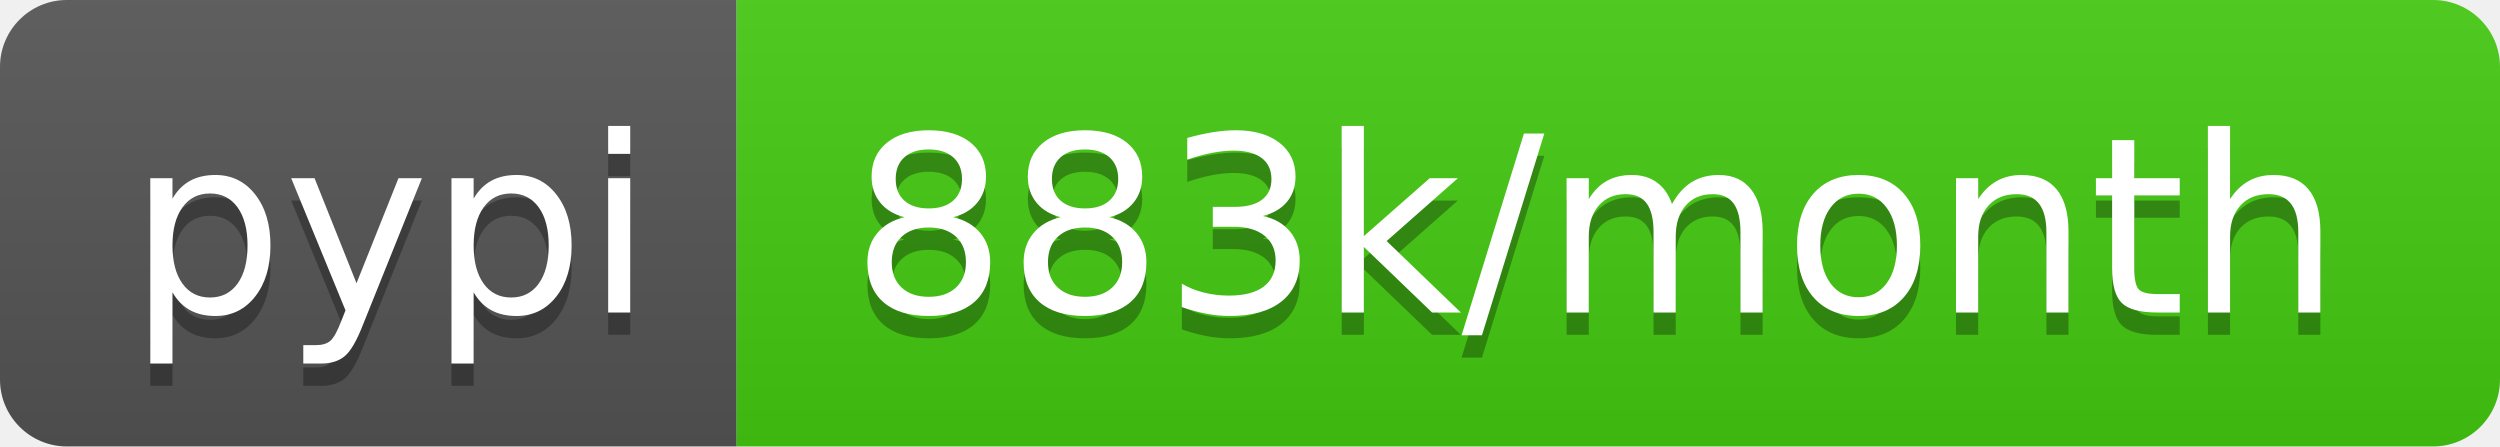
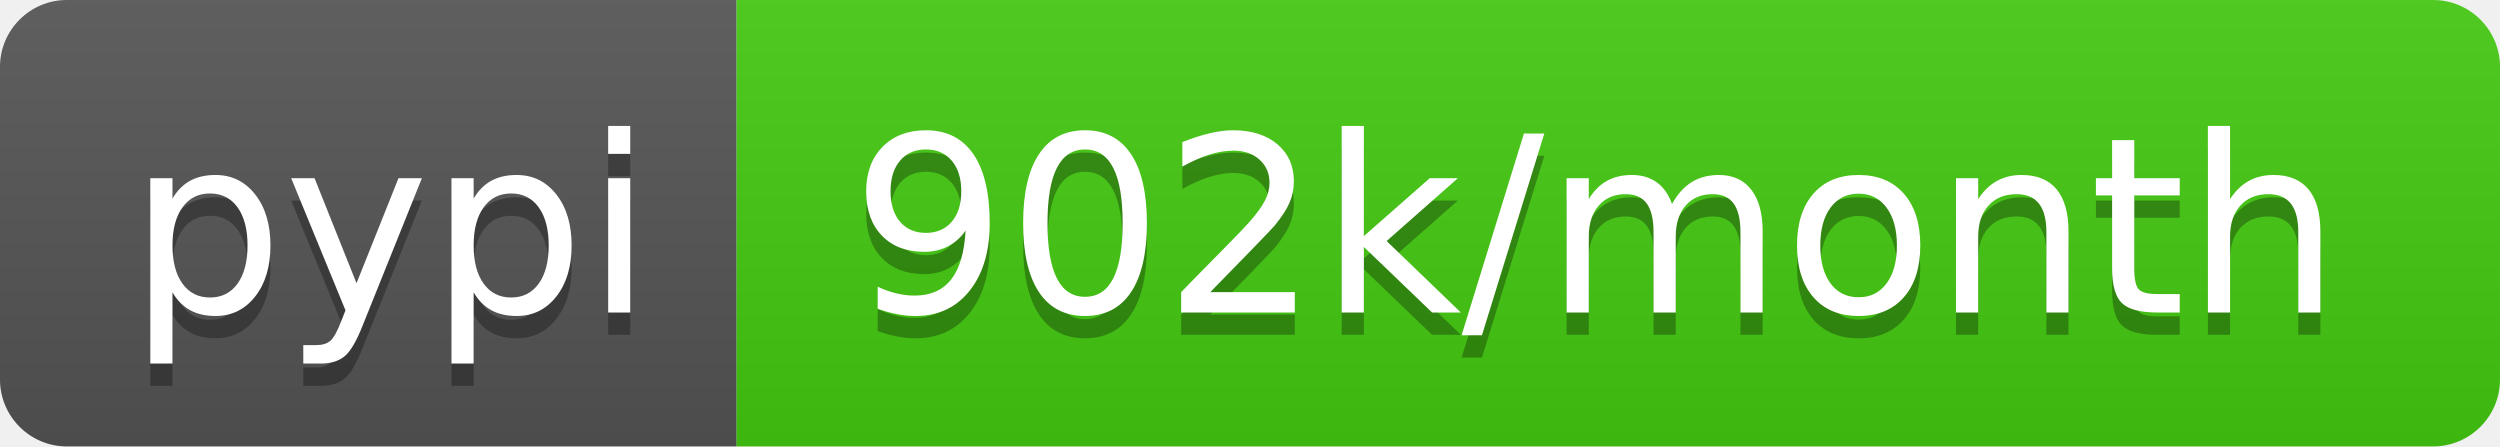
- <svg xmlns="http://www.w3.org/2000/svg" width="112" height="20" role="img" aria-label="pypi: 883k/month">
+ <svg xmlns="http://www.w3.org/2000/svg" width="112" height="20" role="img" aria-label="pypi: 902k/month">
  <linearGradient id="s" x2="0" y2="100%">
    <stop offset="0" stop-color="#bbb" stop-opacity=".1" />
    <stop offset="1" stop-opacity=".1" />
  </linearGradient>
  <clipPath id="r">
    <rect width="112" height="20" rx="3" fill="#fff" />
  </clipPath>
  <g clip-path="url(#r)">
    <rect width="33" height="20" fill="#555" />
    <rect x="33" width="79" height="20" fill="#4c1" />
    <rect width="112" height="20" fill="url(#s)" />
  </g>
  <g fill="#fff" text-anchor="middle" font-family="Verdana,Geneva,DejaVu Sans,sans-serif" text-rendering="geometricPrecision" font-size="110">
    <text aria-hidden="true" x="175" y="150" fill="#010101" fill-opacity=".3" transform="scale(.1)" textLength="230">pypi</text>
    <text x="175" y="140" transform="scale(.1)" fill="#fff" textLength="230">pypi</text>
-     <text aria-hidden="true" x="715" y="150" fill="#010101" fill-opacity=".3" transform="scale(.1)" textLength="690">883k/month</text>
-     <text x="715" y="140" transform="scale(.1)" fill="#fff" textLength="690">883k/month</text>
+     <text aria-hidden="true" x="715" y="150" fill="#010101" fill-opacity=".3" transform="scale(.1)" textLength="690">902k/month</text>
+     <text x="715" y="140" transform="scale(.1)" fill="#fff" textLength="690">902k/month</text>
  </g>
</svg>
